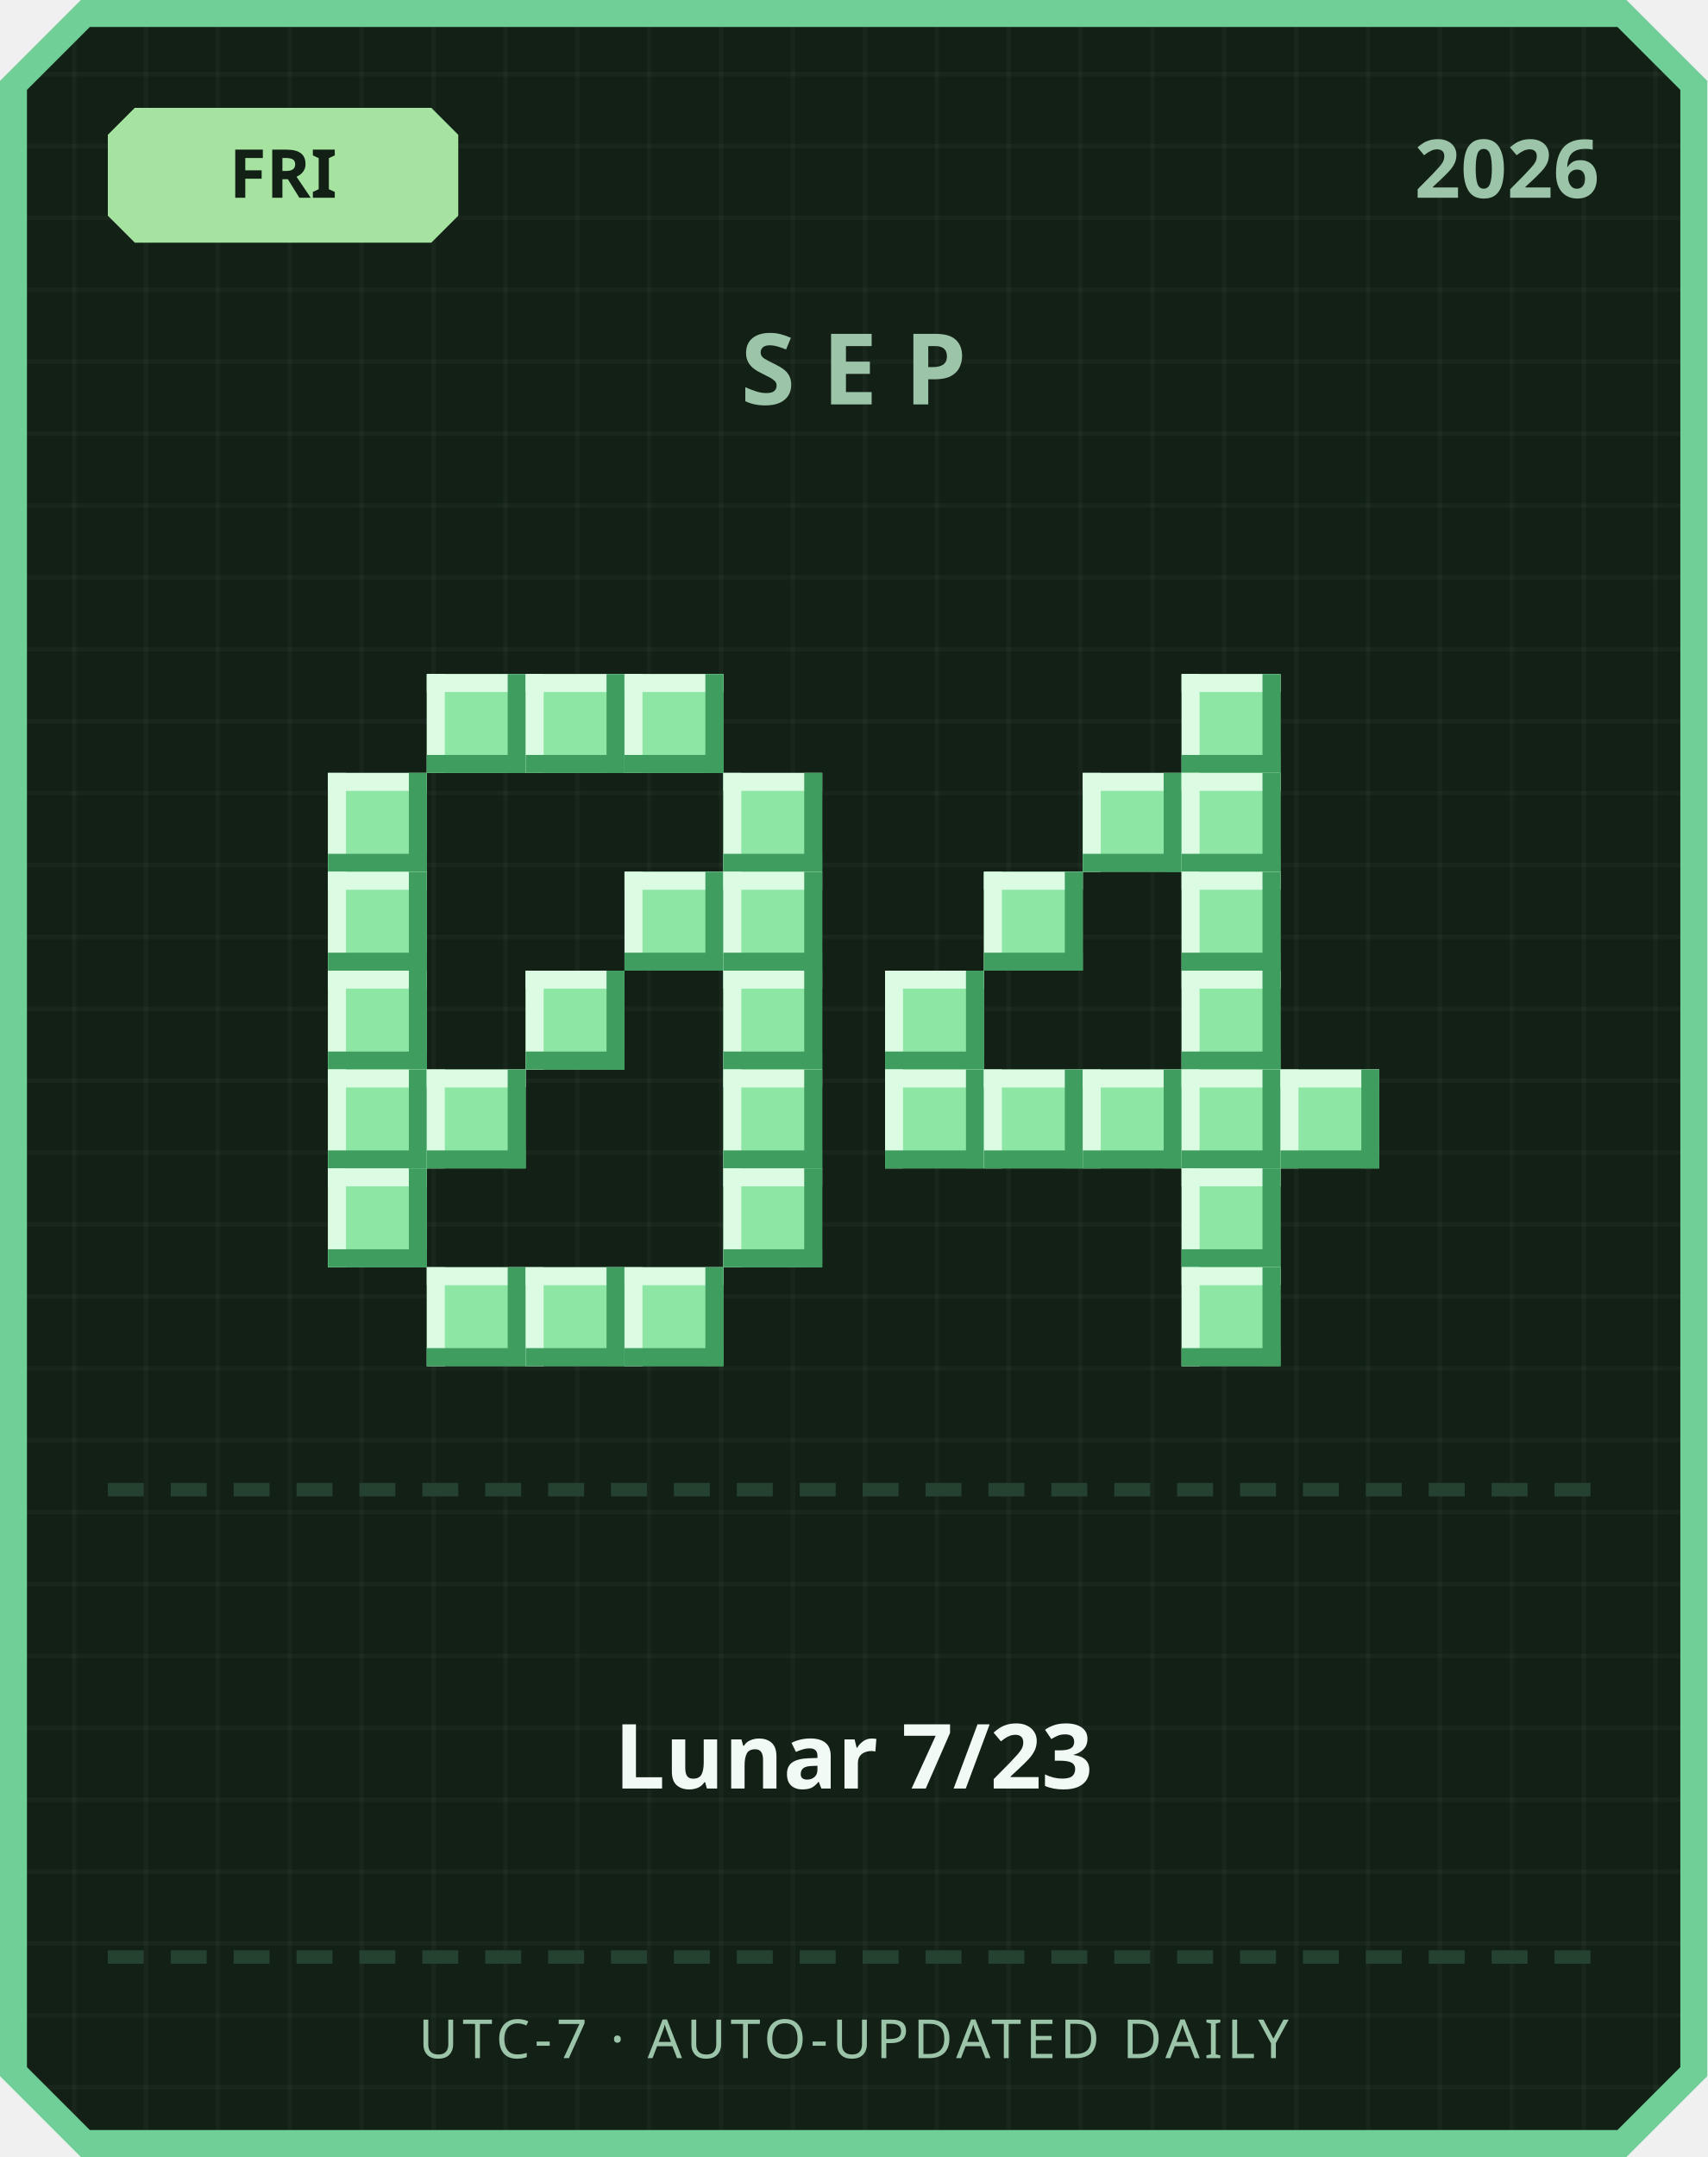
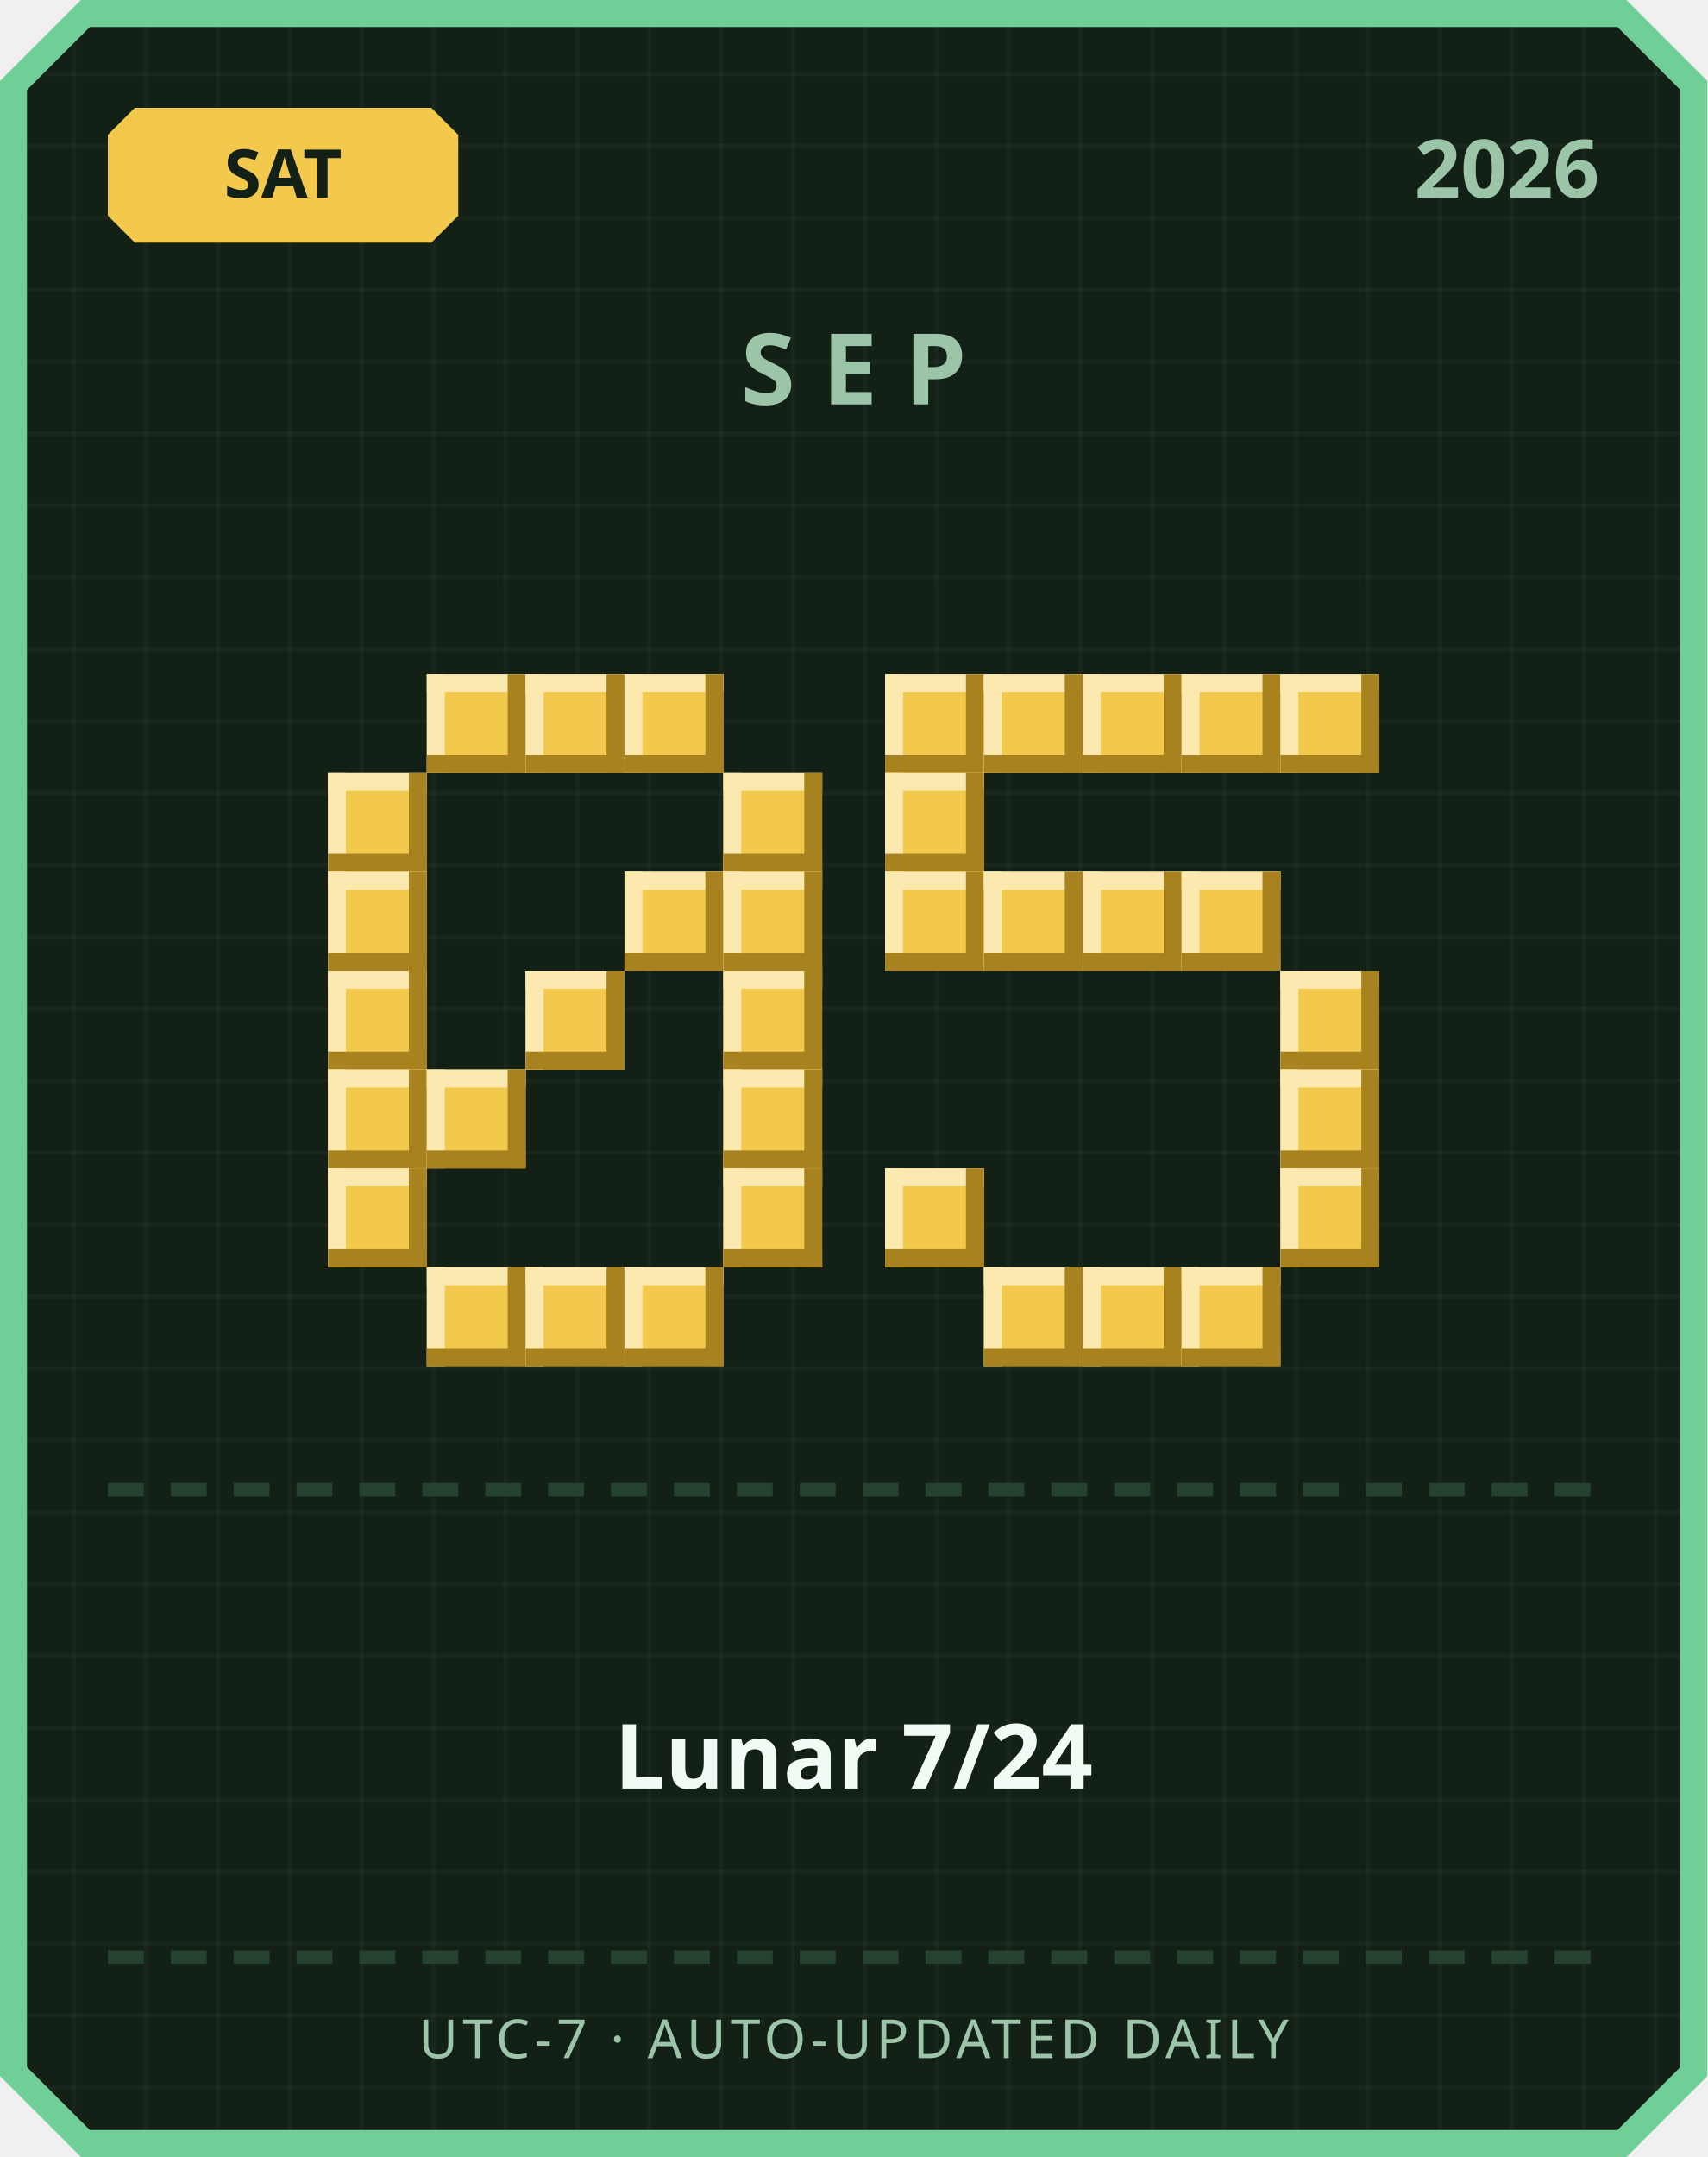
<svg xmlns="http://www.w3.org/2000/svg" width="380" height="480" viewBox="0 0 380 480">
  <defs>
    <pattern id="grid" width="16" height="16" patternUnits="userSpaceOnUse">
      <rect width="16" height="16" fill="#122016" />
      <rect width="1" height="16" fill="#ffffff" opacity="0.03" />
      <rect width="16" height="1" fill="#ffffff" opacity="0.03" />
    </pattern>
  </defs>
  <path d="M 18,0 L 362,0 L 380,18 L 380,462 L 362,480 L 18,480 L 0,462 L 0,18 Z" fill="#6fcf97" />
  <path d="M 20,6 L 360,6 L 374,20 L 374,460 L 360,474 L 20,474 L 6,460 L 6,20 Z" fill="url(#grid)" />
-   <path d="M 30,24 L 96,24 L 102,30 L 102,48 L 96,54 L 30,54 L 24,48 L 24,30 Z" fill="#a6e3a1" />
-   <text x="63" y="44" text-anchor="middle" font-family="'Segoe UI', sans-serif" font-size="15" font-weight="700" fill="#122016">FRI</text>
+   <path d="M 30,24 L 96,24 L 102,30 L 102,48 L 96,54 L 30,54 L 24,48 L 24,30 Z" fill="#f2c94c" />
+   <text x="63" y="44" text-anchor="middle" font-family="'Segoe UI', sans-serif" font-size="15" font-weight="700" fill="#122016">SAT</text>
  <text x="356" y="44" text-anchor="end" font-family="'Segoe UI', sans-serif" font-size="18" font-weight="700" fill="#9bc4a8">2026</text>
  <text x="190" y="90" text-anchor="middle" font-family="'Segoe UI', sans-serif" font-size="22" font-weight="700" letter-spacing="6" fill="#9bc4a8">SEP</text>
-   <rect x="95" y="150" width="22" height="22" fill="#8ee6a5" />
-   <rect x="95" y="150" width="22" height="4" fill="#dbfbe3" />
-   <rect x="95" y="150" width="4" height="22" fill="#dbfbe3" />
-   <rect x="95" y="168" width="22" height="4" fill="#3f9e5f" />
-   <rect x="113" y="150" width="4" height="22" fill="#3f9e5f" />
-   <rect x="117" y="150" width="22" height="22" fill="#8ee6a5" />
-   <rect x="117" y="150" width="22" height="4" fill="#dbfbe3" />
-   <rect x="117" y="150" width="4" height="22" fill="#dbfbe3" />
-   <rect x="117" y="168" width="22" height="4" fill="#3f9e5f" />
-   <rect x="135" y="150" width="4" height="22" fill="#3f9e5f" />
-   <rect x="139" y="150" width="22" height="22" fill="#8ee6a5" />
-   <rect x="139" y="150" width="22" height="4" fill="#dbfbe3" />
-   <rect x="139" y="150" width="4" height="22" fill="#dbfbe3" />
-   <rect x="139" y="168" width="22" height="4" fill="#3f9e5f" />
-   <rect x="157" y="150" width="4" height="22" fill="#3f9e5f" />
-   <rect x="73" y="172" width="22" height="22" fill="#8ee6a5" />
-   <rect x="73" y="172" width="22" height="4" fill="#dbfbe3" />
-   <rect x="73" y="172" width="4" height="22" fill="#dbfbe3" />
-   <rect x="73" y="190" width="22" height="4" fill="#3f9e5f" />
-   <rect x="91" y="172" width="4" height="22" fill="#3f9e5f" />
-   <rect x="161" y="172" width="22" height="22" fill="#8ee6a5" />
-   <rect x="161" y="172" width="22" height="4" fill="#dbfbe3" />
-   <rect x="161" y="172" width="4" height="22" fill="#dbfbe3" />
-   <rect x="161" y="190" width="22" height="4" fill="#3f9e5f" />
-   <rect x="179" y="172" width="4" height="22" fill="#3f9e5f" />
-   <rect x="73" y="194" width="22" height="22" fill="#8ee6a5" />
-   <rect x="73" y="194" width="22" height="4" fill="#dbfbe3" />
-   <rect x="73" y="194" width="4" height="22" fill="#dbfbe3" />
-   <rect x="73" y="212" width="22" height="4" fill="#3f9e5f" />
-   <rect x="91" y="194" width="4" height="22" fill="#3f9e5f" />
-   <rect x="139" y="194" width="22" height="22" fill="#8ee6a5" />
-   <rect x="139" y="194" width="22" height="4" fill="#dbfbe3" />
-   <rect x="139" y="194" width="4" height="22" fill="#dbfbe3" />
-   <rect x="139" y="212" width="22" height="4" fill="#3f9e5f" />
-   <rect x="157" y="194" width="4" height="22" fill="#3f9e5f" />
-   <rect x="161" y="194" width="22" height="22" fill="#8ee6a5" />
-   <rect x="161" y="194" width="22" height="4" fill="#dbfbe3" />
-   <rect x="161" y="194" width="4" height="22" fill="#dbfbe3" />
-   <rect x="161" y="212" width="22" height="4" fill="#3f9e5f" />
-   <rect x="179" y="194" width="4" height="22" fill="#3f9e5f" />
-   <rect x="73" y="216" width="22" height="22" fill="#8ee6a5" />
-   <rect x="73" y="216" width="22" height="4" fill="#dbfbe3" />
-   <rect x="73" y="216" width="4" height="22" fill="#dbfbe3" />
-   <rect x="73" y="234" width="22" height="4" fill="#3f9e5f" />
-   <rect x="91" y="216" width="4" height="22" fill="#3f9e5f" />
-   <rect x="117" y="216" width="22" height="22" fill="#8ee6a5" />
-   <rect x="117" y="216" width="22" height="4" fill="#dbfbe3" />
-   <rect x="117" y="216" width="4" height="22" fill="#dbfbe3" />
-   <rect x="117" y="234" width="22" height="4" fill="#3f9e5f" />
-   <rect x="135" y="216" width="4" height="22" fill="#3f9e5f" />
-   <rect x="161" y="216" width="22" height="22" fill="#8ee6a5" />
-   <rect x="161" y="216" width="22" height="4" fill="#dbfbe3" />
-   <rect x="161" y="216" width="4" height="22" fill="#dbfbe3" />
-   <rect x="161" y="234" width="22" height="4" fill="#3f9e5f" />
-   <rect x="179" y="216" width="4" height="22" fill="#3f9e5f" />
-   <rect x="73" y="238" width="22" height="22" fill="#8ee6a5" />
-   <rect x="73" y="238" width="22" height="4" fill="#dbfbe3" />
-   <rect x="73" y="238" width="4" height="22" fill="#dbfbe3" />
-   <rect x="73" y="256" width="22" height="4" fill="#3f9e5f" />
-   <rect x="91" y="238" width="4" height="22" fill="#3f9e5f" />
-   <rect x="95" y="238" width="22" height="22" fill="#8ee6a5" />
-   <rect x="95" y="238" width="22" height="4" fill="#dbfbe3" />
-   <rect x="95" y="238" width="4" height="22" fill="#dbfbe3" />
-   <rect x="95" y="256" width="22" height="4" fill="#3f9e5f" />
-   <rect x="113" y="238" width="4" height="22" fill="#3f9e5f" />
-   <rect x="161" y="238" width="22" height="22" fill="#8ee6a5" />
-   <rect x="161" y="238" width="22" height="4" fill="#dbfbe3" />
-   <rect x="161" y="238" width="4" height="22" fill="#dbfbe3" />
-   <rect x="161" y="256" width="22" height="4" fill="#3f9e5f" />
-   <rect x="179" y="238" width="4" height="22" fill="#3f9e5f" />
-   <rect x="73" y="260" width="22" height="22" fill="#8ee6a5" />
-   <rect x="73" y="260" width="22" height="4" fill="#dbfbe3" />
-   <rect x="73" y="260" width="4" height="22" fill="#dbfbe3" />
-   <rect x="73" y="278" width="22" height="4" fill="#3f9e5f" />
-   <rect x="91" y="260" width="4" height="22" fill="#3f9e5f" />
-   <rect x="161" y="260" width="22" height="22" fill="#8ee6a5" />
-   <rect x="161" y="260" width="22" height="4" fill="#dbfbe3" />
-   <rect x="161" y="260" width="4" height="22" fill="#dbfbe3" />
-   <rect x="161" y="278" width="22" height="4" fill="#3f9e5f" />
-   <rect x="179" y="260" width="4" height="22" fill="#3f9e5f" />
-   <rect x="95" y="282" width="22" height="22" fill="#8ee6a5" />
-   <rect x="95" y="282" width="22" height="4" fill="#dbfbe3" />
-   <rect x="95" y="282" width="4" height="22" fill="#dbfbe3" />
-   <rect x="95" y="300" width="22" height="4" fill="#3f9e5f" />
-   <rect x="113" y="282" width="4" height="22" fill="#3f9e5f" />
-   <rect x="117" y="282" width="22" height="22" fill="#8ee6a5" />
-   <rect x="117" y="282" width="22" height="4" fill="#dbfbe3" />
-   <rect x="117" y="282" width="4" height="22" fill="#dbfbe3" />
-   <rect x="117" y="300" width="22" height="4" fill="#3f9e5f" />
-   <rect x="135" y="282" width="4" height="22" fill="#3f9e5f" />
-   <rect x="139" y="282" width="22" height="22" fill="#8ee6a5" />
-   <rect x="139" y="282" width="22" height="4" fill="#dbfbe3" />
-   <rect x="139" y="282" width="4" height="22" fill="#dbfbe3" />
-   <rect x="139" y="300" width="22" height="4" fill="#3f9e5f" />
-   <rect x="157" y="282" width="4" height="22" fill="#3f9e5f" />
-   <rect x="263" y="150" width="22" height="22" fill="#8ee6a5" />
-   <rect x="263" y="150" width="22" height="4" fill="#dbfbe3" />
-   <rect x="263" y="150" width="4" height="22" fill="#dbfbe3" />
-   <rect x="263" y="168" width="22" height="4" fill="#3f9e5f" />
-   <rect x="281" y="150" width="4" height="22" fill="#3f9e5f" />
-   <rect x="241" y="172" width="22" height="22" fill="#8ee6a5" />
-   <rect x="241" y="172" width="22" height="4" fill="#dbfbe3" />
-   <rect x="241" y="172" width="4" height="22" fill="#dbfbe3" />
-   <rect x="241" y="190" width="22" height="4" fill="#3f9e5f" />
-   <rect x="259" y="172" width="4" height="22" fill="#3f9e5f" />
-   <rect x="263" y="172" width="22" height="22" fill="#8ee6a5" />
-   <rect x="263" y="172" width="22" height="4" fill="#dbfbe3" />
-   <rect x="263" y="172" width="4" height="22" fill="#dbfbe3" />
-   <rect x="263" y="190" width="22" height="4" fill="#3f9e5f" />
-   <rect x="281" y="172" width="4" height="22" fill="#3f9e5f" />
-   <rect x="219" y="194" width="22" height="22" fill="#8ee6a5" />
-   <rect x="219" y="194" width="22" height="4" fill="#dbfbe3" />
-   <rect x="219" y="194" width="4" height="22" fill="#dbfbe3" />
-   <rect x="219" y="212" width="22" height="4" fill="#3f9e5f" />
-   <rect x="237" y="194" width="4" height="22" fill="#3f9e5f" />
-   <rect x="263" y="194" width="22" height="22" fill="#8ee6a5" />
-   <rect x="263" y="194" width="22" height="4" fill="#dbfbe3" />
-   <rect x="263" y="194" width="4" height="22" fill="#dbfbe3" />
-   <rect x="263" y="212" width="22" height="4" fill="#3f9e5f" />
-   <rect x="281" y="194" width="4" height="22" fill="#3f9e5f" />
-   <rect x="197" y="216" width="22" height="22" fill="#8ee6a5" />
-   <rect x="197" y="216" width="22" height="4" fill="#dbfbe3" />
-   <rect x="197" y="216" width="4" height="22" fill="#dbfbe3" />
-   <rect x="197" y="234" width="22" height="4" fill="#3f9e5f" />
-   <rect x="215" y="216" width="4" height="22" fill="#3f9e5f" />
-   <rect x="263" y="216" width="22" height="22" fill="#8ee6a5" />
-   <rect x="263" y="216" width="22" height="4" fill="#dbfbe3" />
-   <rect x="263" y="216" width="4" height="22" fill="#dbfbe3" />
-   <rect x="263" y="234" width="22" height="4" fill="#3f9e5f" />
-   <rect x="281" y="216" width="4" height="22" fill="#3f9e5f" />
-   <rect x="197" y="238" width="22" height="22" fill="#8ee6a5" />
-   <rect x="197" y="238" width="22" height="4" fill="#dbfbe3" />
-   <rect x="197" y="238" width="4" height="22" fill="#dbfbe3" />
-   <rect x="197" y="256" width="22" height="4" fill="#3f9e5f" />
-   <rect x="215" y="238" width="4" height="22" fill="#3f9e5f" />
-   <rect x="219" y="238" width="22" height="22" fill="#8ee6a5" />
-   <rect x="219" y="238" width="22" height="4" fill="#dbfbe3" />
-   <rect x="219" y="238" width="4" height="22" fill="#dbfbe3" />
-   <rect x="219" y="256" width="22" height="4" fill="#3f9e5f" />
-   <rect x="237" y="238" width="4" height="22" fill="#3f9e5f" />
-   <rect x="241" y="238" width="22" height="22" fill="#8ee6a5" />
-   <rect x="241" y="238" width="22" height="4" fill="#dbfbe3" />
-   <rect x="241" y="238" width="4" height="22" fill="#dbfbe3" />
-   <rect x="241" y="256" width="22" height="4" fill="#3f9e5f" />
-   <rect x="259" y="238" width="4" height="22" fill="#3f9e5f" />
-   <rect x="263" y="238" width="22" height="22" fill="#8ee6a5" />
-   <rect x="263" y="238" width="22" height="4" fill="#dbfbe3" />
-   <rect x="263" y="238" width="4" height="22" fill="#dbfbe3" />
-   <rect x="263" y="256" width="22" height="4" fill="#3f9e5f" />
-   <rect x="281" y="238" width="4" height="22" fill="#3f9e5f" />
-   <rect x="285" y="238" width="22" height="22" fill="#8ee6a5" />
-   <rect x="285" y="238" width="22" height="4" fill="#dbfbe3" />
-   <rect x="285" y="238" width="4" height="22" fill="#dbfbe3" />
-   <rect x="285" y="256" width="22" height="4" fill="#3f9e5f" />
-   <rect x="303" y="238" width="4" height="22" fill="#3f9e5f" />
-   <rect x="263" y="260" width="22" height="22" fill="#8ee6a5" />
-   <rect x="263" y="260" width="22" height="4" fill="#dbfbe3" />
-   <rect x="263" y="260" width="4" height="22" fill="#dbfbe3" />
-   <rect x="263" y="278" width="22" height="4" fill="#3f9e5f" />
-   <rect x="281" y="260" width="4" height="22" fill="#3f9e5f" />
-   <rect x="263" y="282" width="22" height="22" fill="#8ee6a5" />
-   <rect x="263" y="282" width="22" height="4" fill="#dbfbe3" />
-   <rect x="263" y="282" width="4" height="22" fill="#dbfbe3" />
-   <rect x="263" y="300" width="22" height="4" fill="#3f9e5f" />
-   <rect x="281" y="282" width="4" height="22" fill="#3f9e5f" />
+   <rect x="95" y="150" width="22" height="22" fill="#f2c94c" />
+   <rect x="95" y="150" width="22" height="4" fill="#fbe9b0" />
+   <rect x="95" y="150" width="4" height="22" fill="#fbe9b0" />
+   <rect x="95" y="168" width="22" height="4" fill="#a8821f" />
+   <rect x="113" y="150" width="4" height="22" fill="#a8821f" />
+   <rect x="117" y="150" width="22" height="22" fill="#f2c94c" />
+   <rect x="117" y="150" width="22" height="4" fill="#fbe9b0" />
+   <rect x="117" y="150" width="4" height="22" fill="#fbe9b0" />
+   <rect x="117" y="168" width="22" height="4" fill="#a8821f" />
+   <rect x="135" y="150" width="4" height="22" fill="#a8821f" />
+   <rect x="139" y="150" width="22" height="22" fill="#f2c94c" />
+   <rect x="139" y="150" width="22" height="4" fill="#fbe9b0" />
+   <rect x="139" y="150" width="4" height="22" fill="#fbe9b0" />
+   <rect x="139" y="168" width="22" height="4" fill="#a8821f" />
+   <rect x="157" y="150" width="4" height="22" fill="#a8821f" />
+   <rect x="73" y="172" width="22" height="22" fill="#f2c94c" />
+   <rect x="73" y="172" width="22" height="4" fill="#fbe9b0" />
+   <rect x="73" y="172" width="4" height="22" fill="#fbe9b0" />
+   <rect x="73" y="190" width="22" height="4" fill="#a8821f" />
+   <rect x="91" y="172" width="4" height="22" fill="#a8821f" />
+   <rect x="161" y="172" width="22" height="22" fill="#f2c94c" />
+   <rect x="161" y="172" width="22" height="4" fill="#fbe9b0" />
+   <rect x="161" y="172" width="4" height="22" fill="#fbe9b0" />
+   <rect x="161" y="190" width="22" height="4" fill="#a8821f" />
+   <rect x="179" y="172" width="4" height="22" fill="#a8821f" />
+   <rect x="73" y="194" width="22" height="22" fill="#f2c94c" />
+   <rect x="73" y="194" width="22" height="4" fill="#fbe9b0" />
+   <rect x="73" y="194" width="4" height="22" fill="#fbe9b0" />
+   <rect x="73" y="212" width="22" height="4" fill="#a8821f" />
+   <rect x="91" y="194" width="4" height="22" fill="#a8821f" />
+   <rect x="139" y="194" width="22" height="22" fill="#f2c94c" />
+   <rect x="139" y="194" width="22" height="4" fill="#fbe9b0" />
+   <rect x="139" y="194" width="4" height="22" fill="#fbe9b0" />
+   <rect x="139" y="212" width="22" height="4" fill="#a8821f" />
+   <rect x="157" y="194" width="4" height="22" fill="#a8821f" />
+   <rect x="161" y="194" width="22" height="22" fill="#f2c94c" />
+   <rect x="161" y="194" width="22" height="4" fill="#fbe9b0" />
+   <rect x="161" y="194" width="4" height="22" fill="#fbe9b0" />
+   <rect x="161" y="212" width="22" height="4" fill="#a8821f" />
+   <rect x="179" y="194" width="4" height="22" fill="#a8821f" />
+   <rect x="73" y="216" width="22" height="22" fill="#f2c94c" />
+   <rect x="73" y="216" width="22" height="4" fill="#fbe9b0" />
+   <rect x="73" y="216" width="4" height="22" fill="#fbe9b0" />
+   <rect x="73" y="234" width="22" height="4" fill="#a8821f" />
+   <rect x="91" y="216" width="4" height="22" fill="#a8821f" />
+   <rect x="117" y="216" width="22" height="22" fill="#f2c94c" />
+   <rect x="117" y="216" width="22" height="4" fill="#fbe9b0" />
+   <rect x="117" y="216" width="4" height="22" fill="#fbe9b0" />
+   <rect x="117" y="234" width="22" height="4" fill="#a8821f" />
+   <rect x="135" y="216" width="4" height="22" fill="#a8821f" />
+   <rect x="161" y="216" width="22" height="22" fill="#f2c94c" />
+   <rect x="161" y="216" width="22" height="4" fill="#fbe9b0" />
+   <rect x="161" y="216" width="4" height="22" fill="#fbe9b0" />
+   <rect x="161" y="234" width="22" height="4" fill="#a8821f" />
+   <rect x="179" y="216" width="4" height="22" fill="#a8821f" />
+   <rect x="73" y="238" width="22" height="22" fill="#f2c94c" />
+   <rect x="73" y="238" width="22" height="4" fill="#fbe9b0" />
+   <rect x="73" y="238" width="4" height="22" fill="#fbe9b0" />
+   <rect x="73" y="256" width="22" height="4" fill="#a8821f" />
+   <rect x="91" y="238" width="4" height="22" fill="#a8821f" />
+   <rect x="95" y="238" width="22" height="22" fill="#f2c94c" />
+   <rect x="95" y="238" width="22" height="4" fill="#fbe9b0" />
+   <rect x="95" y="238" width="4" height="22" fill="#fbe9b0" />
+   <rect x="95" y="256" width="22" height="4" fill="#a8821f" />
+   <rect x="113" y="238" width="4" height="22" fill="#a8821f" />
+   <rect x="161" y="238" width="22" height="22" fill="#f2c94c" />
+   <rect x="161" y="238" width="22" height="4" fill="#fbe9b0" />
+   <rect x="161" y="238" width="4" height="22" fill="#fbe9b0" />
+   <rect x="161" y="256" width="22" height="4" fill="#a8821f" />
+   <rect x="179" y="238" width="4" height="22" fill="#a8821f" />
+   <rect x="73" y="260" width="22" height="22" fill="#f2c94c" />
+   <rect x="73" y="260" width="22" height="4" fill="#fbe9b0" />
+   <rect x="73" y="260" width="4" height="22" fill="#fbe9b0" />
+   <rect x="73" y="278" width="22" height="4" fill="#a8821f" />
+   <rect x="91" y="260" width="4" height="22" fill="#a8821f" />
+   <rect x="161" y="260" width="22" height="22" fill="#f2c94c" />
+   <rect x="161" y="260" width="22" height="4" fill="#fbe9b0" />
+   <rect x="161" y="260" width="4" height="22" fill="#fbe9b0" />
+   <rect x="161" y="278" width="22" height="4" fill="#a8821f" />
+   <rect x="179" y="260" width="4" height="22" fill="#a8821f" />
+   <rect x="95" y="282" width="22" height="22" fill="#f2c94c" />
+   <rect x="95" y="282" width="22" height="4" fill="#fbe9b0" />
+   <rect x="95" y="282" width="4" height="22" fill="#fbe9b0" />
+   <rect x="95" y="300" width="22" height="4" fill="#a8821f" />
+   <rect x="113" y="282" width="4" height="22" fill="#a8821f" />
+   <rect x="117" y="282" width="22" height="22" fill="#f2c94c" />
+   <rect x="117" y="282" width="22" height="4" fill="#fbe9b0" />
+   <rect x="117" y="282" width="4" height="22" fill="#fbe9b0" />
+   <rect x="117" y="300" width="22" height="4" fill="#a8821f" />
+   <rect x="135" y="282" width="4" height="22" fill="#a8821f" />
+   <rect x="139" y="282" width="22" height="22" fill="#f2c94c" />
+   <rect x="139" y="282" width="22" height="4" fill="#fbe9b0" />
+   <rect x="139" y="282" width="4" height="22" fill="#fbe9b0" />
+   <rect x="139" y="300" width="22" height="4" fill="#a8821f" />
+   <rect x="157" y="282" width="4" height="22" fill="#a8821f" />
+   <rect x="197" y="150" width="22" height="22" fill="#f2c94c" />
+   <rect x="197" y="150" width="22" height="4" fill="#fbe9b0" />
+   <rect x="197" y="150" width="4" height="22" fill="#fbe9b0" />
+   <rect x="197" y="168" width="22" height="4" fill="#a8821f" />
+   <rect x="215" y="150" width="4" height="22" fill="#a8821f" />
+   <rect x="219" y="150" width="22" height="22" fill="#f2c94c" />
+   <rect x="219" y="150" width="22" height="4" fill="#fbe9b0" />
+   <rect x="219" y="150" width="4" height="22" fill="#fbe9b0" />
+   <rect x="219" y="168" width="22" height="4" fill="#a8821f" />
+   <rect x="237" y="150" width="4" height="22" fill="#a8821f" />
+   <rect x="241" y="150" width="22" height="22" fill="#f2c94c" />
+   <rect x="241" y="150" width="22" height="4" fill="#fbe9b0" />
+   <rect x="241" y="150" width="4" height="22" fill="#fbe9b0" />
+   <rect x="241" y="168" width="22" height="4" fill="#a8821f" />
+   <rect x="259" y="150" width="4" height="22" fill="#a8821f" />
+   <rect x="263" y="150" width="22" height="22" fill="#f2c94c" />
+   <rect x="263" y="150" width="22" height="4" fill="#fbe9b0" />
+   <rect x="263" y="150" width="4" height="22" fill="#fbe9b0" />
+   <rect x="263" y="168" width="22" height="4" fill="#a8821f" />
+   <rect x="281" y="150" width="4" height="22" fill="#a8821f" />
+   <rect x="285" y="150" width="22" height="22" fill="#f2c94c" />
+   <rect x="285" y="150" width="22" height="4" fill="#fbe9b0" />
+   <rect x="285" y="150" width="4" height="22" fill="#fbe9b0" />
+   <rect x="285" y="168" width="22" height="4" fill="#a8821f" />
+   <rect x="303" y="150" width="4" height="22" fill="#a8821f" />
+   <rect x="197" y="172" width="22" height="22" fill="#f2c94c" />
+   <rect x="197" y="172" width="22" height="4" fill="#fbe9b0" />
+   <rect x="197" y="172" width="4" height="22" fill="#fbe9b0" />
+   <rect x="197" y="190" width="22" height="4" fill="#a8821f" />
+   <rect x="215" y="172" width="4" height="22" fill="#a8821f" />
+   <rect x="197" y="194" width="22" height="22" fill="#f2c94c" />
+   <rect x="197" y="194" width="22" height="4" fill="#fbe9b0" />
+   <rect x="197" y="194" width="4" height="22" fill="#fbe9b0" />
+   <rect x="197" y="212" width="22" height="4" fill="#a8821f" />
+   <rect x="215" y="194" width="4" height="22" fill="#a8821f" />
+   <rect x="219" y="194" width="22" height="22" fill="#f2c94c" />
+   <rect x="219" y="194" width="22" height="4" fill="#fbe9b0" />
+   <rect x="219" y="194" width="4" height="22" fill="#fbe9b0" />
+   <rect x="219" y="212" width="22" height="4" fill="#a8821f" />
+   <rect x="237" y="194" width="4" height="22" fill="#a8821f" />
+   <rect x="241" y="194" width="22" height="22" fill="#f2c94c" />
+   <rect x="241" y="194" width="22" height="4" fill="#fbe9b0" />
+   <rect x="241" y="194" width="4" height="22" fill="#fbe9b0" />
+   <rect x="241" y="212" width="22" height="4" fill="#a8821f" />
+   <rect x="259" y="194" width="4" height="22" fill="#a8821f" />
+   <rect x="263" y="194" width="22" height="22" fill="#f2c94c" />
+   <rect x="263" y="194" width="22" height="4" fill="#fbe9b0" />
+   <rect x="263" y="194" width="4" height="22" fill="#fbe9b0" />
+   <rect x="263" y="212" width="22" height="4" fill="#a8821f" />
+   <rect x="281" y="194" width="4" height="22" fill="#a8821f" />
+   <rect x="285" y="216" width="22" height="22" fill="#f2c94c" />
+   <rect x="285" y="216" width="22" height="4" fill="#fbe9b0" />
+   <rect x="285" y="216" width="4" height="22" fill="#fbe9b0" />
+   <rect x="285" y="234" width="22" height="4" fill="#a8821f" />
+   <rect x="303" y="216" width="4" height="22" fill="#a8821f" />
+   <rect x="285" y="238" width="22" height="22" fill="#f2c94c" />
+   <rect x="285" y="238" width="22" height="4" fill="#fbe9b0" />
+   <rect x="285" y="238" width="4" height="22" fill="#fbe9b0" />
+   <rect x="285" y="256" width="22" height="4" fill="#a8821f" />
+   <rect x="303" y="238" width="4" height="22" fill="#a8821f" />
+   <rect x="197" y="260" width="22" height="22" fill="#f2c94c" />
+   <rect x="197" y="260" width="22" height="4" fill="#fbe9b0" />
+   <rect x="197" y="260" width="4" height="22" fill="#fbe9b0" />
+   <rect x="197" y="278" width="22" height="4" fill="#a8821f" />
+   <rect x="215" y="260" width="4" height="22" fill="#a8821f" />
+   <rect x="285" y="260" width="22" height="22" fill="#f2c94c" />
+   <rect x="285" y="260" width="22" height="4" fill="#fbe9b0" />
+   <rect x="285" y="260" width="4" height="22" fill="#fbe9b0" />
+   <rect x="285" y="278" width="22" height="4" fill="#a8821f" />
+   <rect x="303" y="260" width="4" height="22" fill="#a8821f" />
+   <rect x="219" y="282" width="22" height="22" fill="#f2c94c" />
+   <rect x="219" y="282" width="22" height="4" fill="#fbe9b0" />
+   <rect x="219" y="282" width="4" height="22" fill="#fbe9b0" />
+   <rect x="219" y="300" width="22" height="4" fill="#a8821f" />
+   <rect x="237" y="282" width="4" height="22" fill="#a8821f" />
+   <rect x="241" y="282" width="22" height="22" fill="#f2c94c" />
+   <rect x="241" y="282" width="22" height="4" fill="#fbe9b0" />
+   <rect x="241" y="282" width="4" height="22" fill="#fbe9b0" />
+   <rect x="241" y="300" width="22" height="4" fill="#a8821f" />
+   <rect x="259" y="282" width="4" height="22" fill="#a8821f" />
+   <rect x="263" y="282" width="22" height="22" fill="#f2c94c" />
+   <rect x="263" y="282" width="22" height="4" fill="#fbe9b0" />
+   <rect x="263" y="282" width="4" height="22" fill="#fbe9b0" />
+   <rect x="263" y="300" width="22" height="4" fill="#a8821f" />
+   <rect x="281" y="282" width="4" height="22" fill="#a8821f" />
  <rect x="24" y="330" width="8" height="3" fill="#254230" />
  <rect x="38" y="330" width="8" height="3" fill="#254230" />
  <rect x="52" y="330" width="8" height="3" fill="#254230" />
  <rect x="66" y="330" width="8" height="3" fill="#254230" />
  <rect x="80" y="330" width="8" height="3" fill="#254230" />
  <rect x="94" y="330" width="8" height="3" fill="#254230" />
  <rect x="108" y="330" width="8" height="3" fill="#254230" />
  <rect x="122" y="330" width="8" height="3" fill="#254230" />
  <rect x="136" y="330" width="8" height="3" fill="#254230" />
  <rect x="150" y="330" width="8" height="3" fill="#254230" />
  <rect x="164" y="330" width="8" height="3" fill="#254230" />
  <rect x="178" y="330" width="8" height="3" fill="#254230" />
  <rect x="192" y="330" width="8" height="3" fill="#254230" />
  <rect x="206" y="330" width="8" height="3" fill="#254230" />
  <rect x="220" y="330" width="8" height="3" fill="#254230" />
  <rect x="234" y="330" width="8" height="3" fill="#254230" />
  <rect x="248" y="330" width="8" height="3" fill="#254230" />
  <rect x="262" y="330" width="8" height="3" fill="#254230" />
  <rect x="276" y="330" width="8" height="3" fill="#254230" />
  <rect x="290" y="330" width="8" height="3" fill="#254230" />
  <rect x="304" y="330" width="8" height="3" fill="#254230" />
  <rect x="318" y="330" width="8" height="3" fill="#254230" />
  <rect x="332" y="330" width="8" height="3" fill="#254230" />
  <rect x="346" y="330" width="8" height="3" fill="#254230" />
-   <text x="190" y="398" text-anchor="middle" font-family="'Segoe UI', 'Microsoft JhengHei', sans-serif" font-size="20" font-weight="700" fill="#f1faf4">Lunar 7/23</text>
+   <text x="190" y="398" text-anchor="middle" font-family="'Segoe UI', 'Microsoft JhengHei', sans-serif" font-size="20" font-weight="700" fill="#f1faf4">Lunar 7/24</text>
  <rect x="24" y="434" width="8" height="3" fill="#254230" />
  <rect x="38" y="434" width="8" height="3" fill="#254230" />
  <rect x="52" y="434" width="8" height="3" fill="#254230" />
  <rect x="66" y="434" width="8" height="3" fill="#254230" />
  <rect x="80" y="434" width="8" height="3" fill="#254230" />
  <rect x="94" y="434" width="8" height="3" fill="#254230" />
  <rect x="108" y="434" width="8" height="3" fill="#254230" />
  <rect x="122" y="434" width="8" height="3" fill="#254230" />
  <rect x="136" y="434" width="8" height="3" fill="#254230" />
  <rect x="150" y="434" width="8" height="3" fill="#254230" />
  <rect x="164" y="434" width="8" height="3" fill="#254230" />
  <rect x="178" y="434" width="8" height="3" fill="#254230" />
  <rect x="192" y="434" width="8" height="3" fill="#254230" />
  <rect x="206" y="434" width="8" height="3" fill="#254230" />
  <rect x="220" y="434" width="8" height="3" fill="#254230" />
  <rect x="234" y="434" width="8" height="3" fill="#254230" />
  <rect x="248" y="434" width="8" height="3" fill="#254230" />
  <rect x="262" y="434" width="8" height="3" fill="#254230" />
  <rect x="276" y="434" width="8" height="3" fill="#254230" />
  <rect x="290" y="434" width="8" height="3" fill="#254230" />
  <rect x="304" y="434" width="8" height="3" fill="#254230" />
  <rect x="318" y="434" width="8" height="3" fill="#254230" />
  <rect x="332" y="434" width="8" height="3" fill="#254230" />
  <rect x="346" y="434" width="8" height="3" fill="#254230" />
  <text x="190" y="458" text-anchor="middle" font-family="'Segoe UI', sans-serif" font-size="12" letter-spacing="1" fill="#9bc4a8">UTC-7 · AUTO-UPDATED DAILY</text>
</svg>
